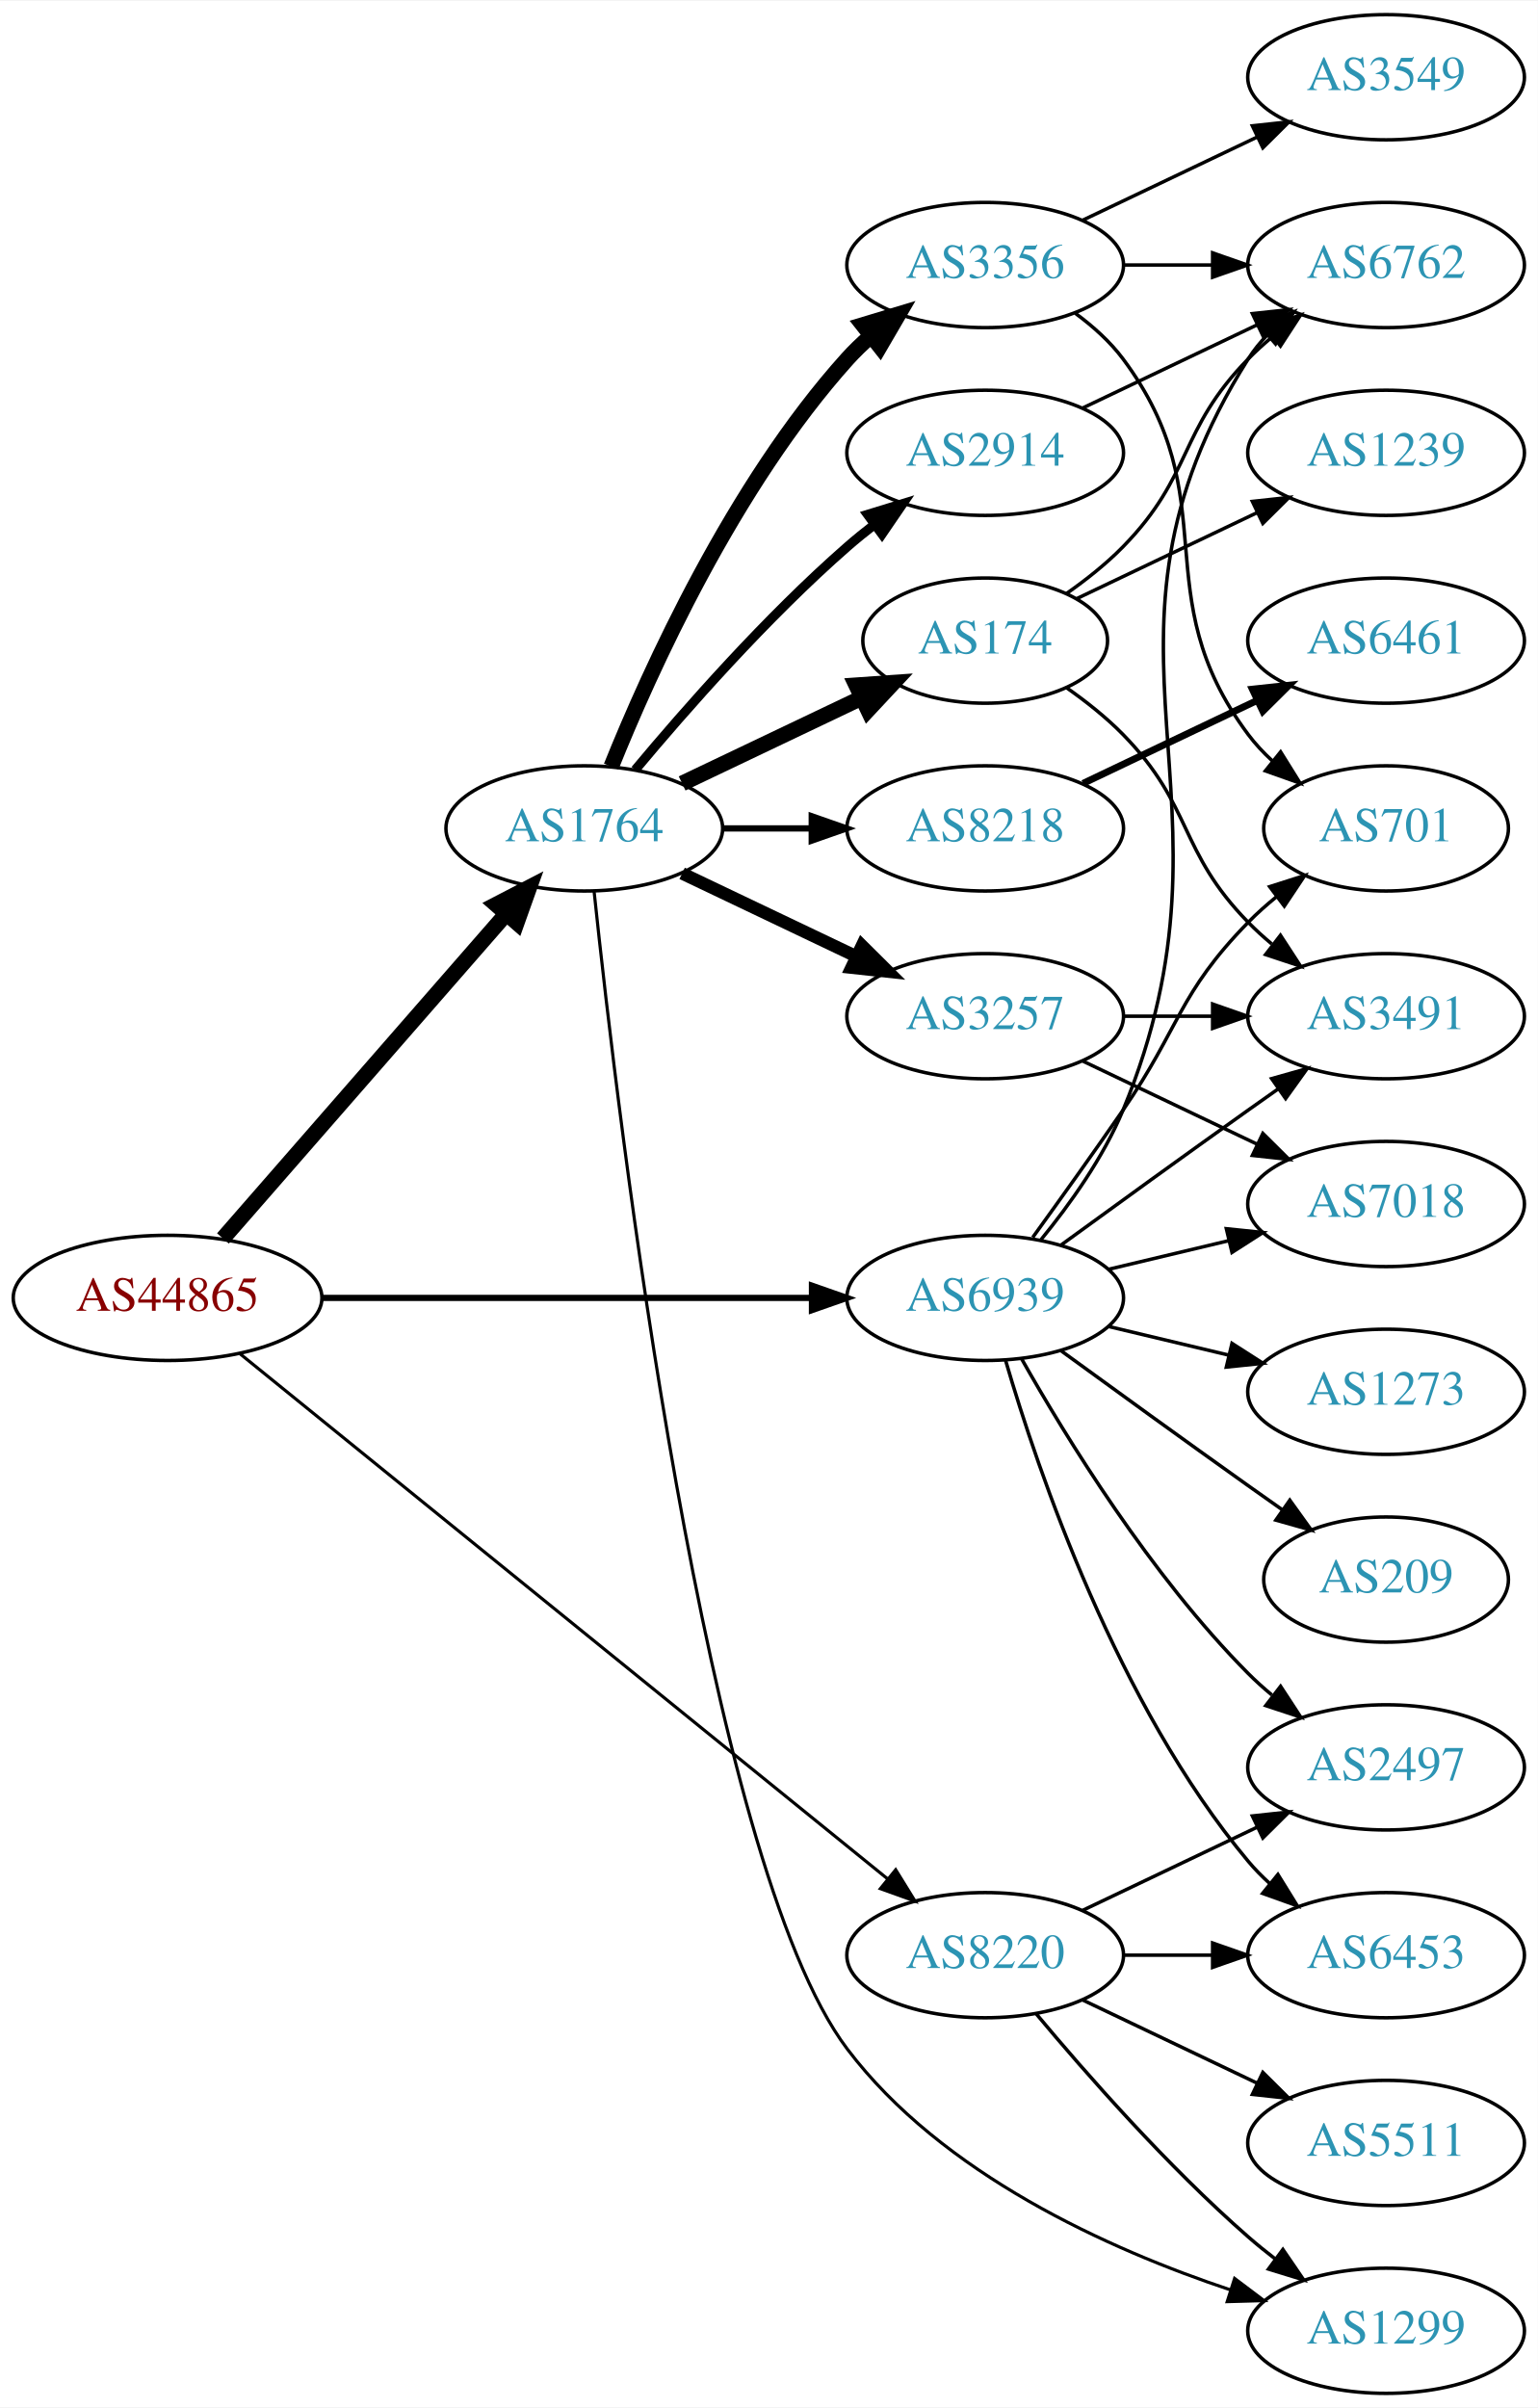
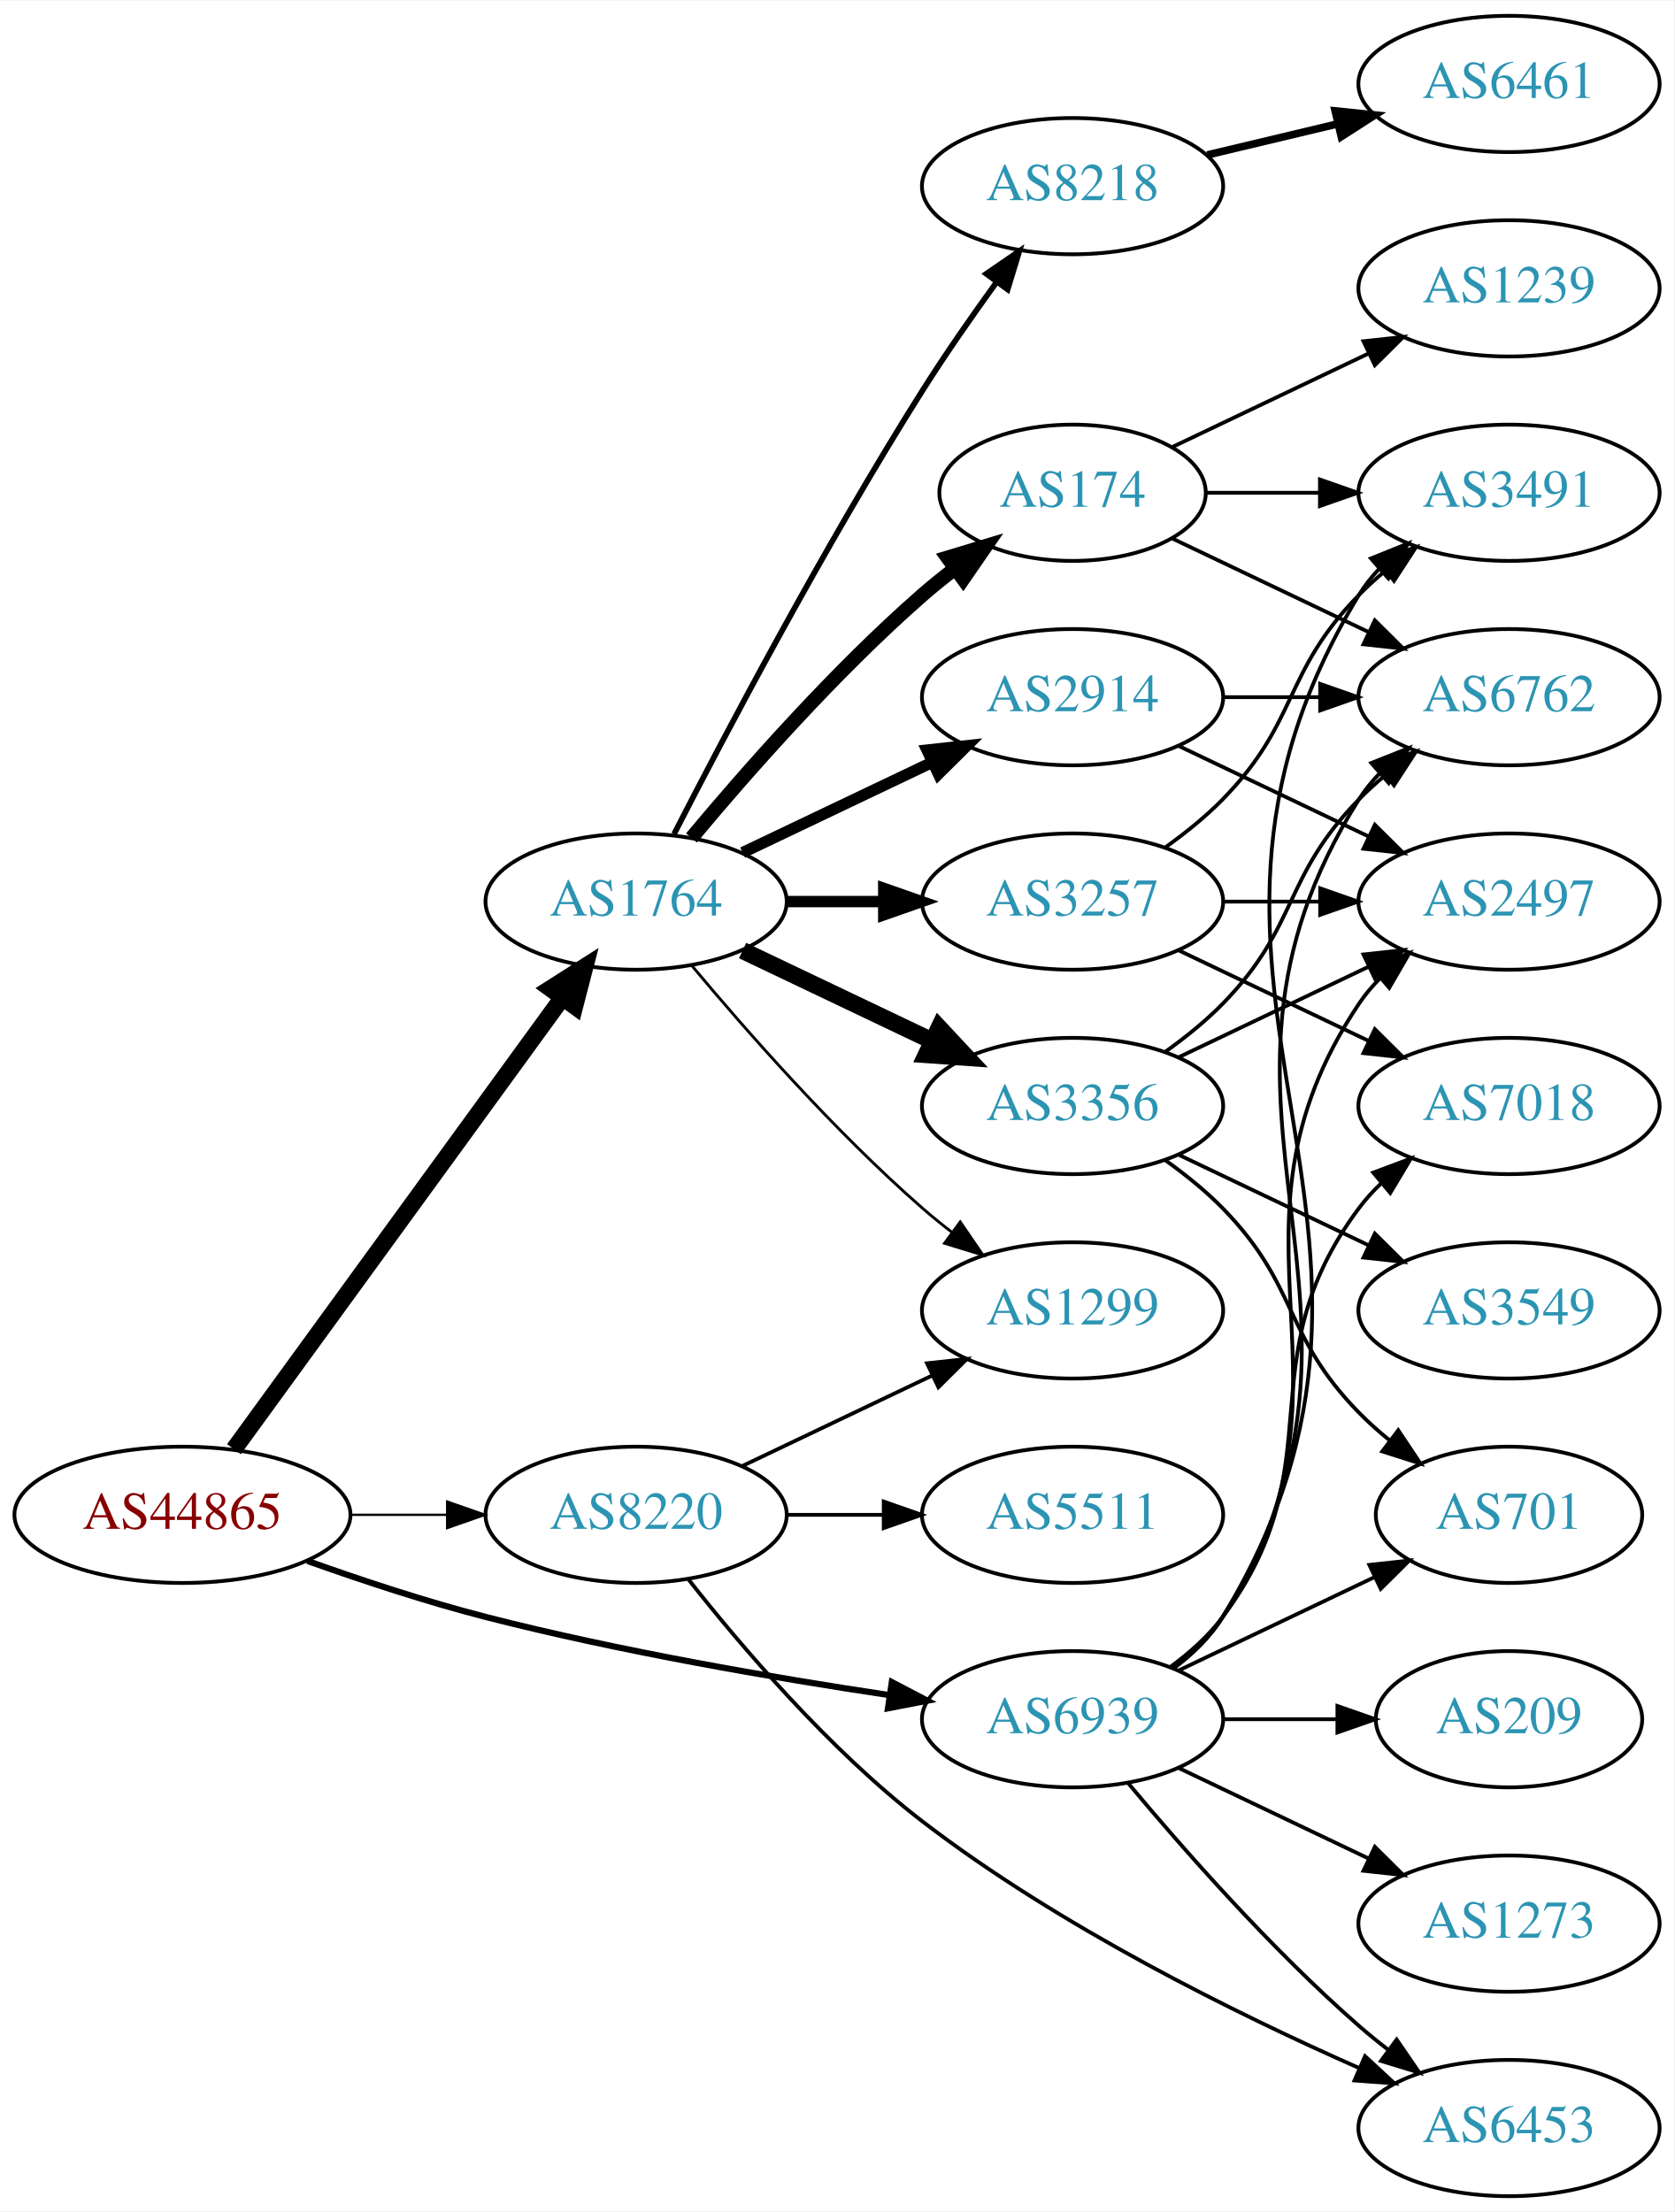
- <svg xmlns="http://www.w3.org/2000/svg" xmlns:xlink="http://www.w3.org/1999/xlink" width="442pt" height="692pt" viewBox="0.00 0.00 442.27 692.00">
-   <g id="graph0" class="graph" transform="scale(1 1) rotate(0) translate(4 688)">
-     <polygon fill="white" stroke="none" points="-4,4 -4,-688 438.271,-688 438.271,4 -4,4" />
+ <svg xmlns="http://www.w3.org/2000/svg" xmlns:xlink="http://www.w3.org/1999/xlink" width="442pt" height="584pt" viewBox="0.00 0.00 442.27 584.00">
+   <g id="graph0" class="graph" transform="scale(1 1) rotate(0) translate(4 580)">
+     <polygon fill="white" stroke="none" points="-4,4 -4,-580 438.271,-580 438.271,4 -4,4" />
    <g id="node1" class="node">
      <g id="a_node1">
        <a xlink:href="/asn/44865" xlink:title="AS44865 ~ derStandard.at GmbH [AT]">
-           <ellipse fill="#ffffff" stroke="black" cx="44.196" cy="-315" rx="44.393" ry="18" />
-           <text text-anchor="middle" x="44.196" y="-311.3" font-family="Times,serif" font-size="14.00" fill="#880000">AS44865</text>
+           <ellipse fill="#ffffff" stroke="black" cx="44.196" cy="-180" rx="44.393" ry="18" />
+           <text text-anchor="middle" x="44.196" y="-176.3" font-family="Times,serif" font-size="14.00" fill="#880000">AS44865</text>
        </a>
      </g>
    </g>
    <g id="node2" class="node">
      <g id="a_node2">
        <a xlink:href="/asn/1764" xlink:title="AS1764 ~ NEXTLAYER-AS [AT]">
-           <ellipse fill="#ffffff" stroke="black" cx="164.039" cy="-450" rx="39.794" ry="18" />
-           <text text-anchor="middle" x="164.039" y="-446.3" font-family="Times,serif" font-size="14.00" fill="#2c94b3">AS1764</text>
+           <ellipse fill="#ffffff" stroke="black" cx="164.039" cy="-342" rx="39.794" ry="18" />
+           <text text-anchor="middle" x="164.039" y="-338.3" font-family="Times,serif" font-size="14.00" fill="#2c94b3">AS1764</text>
        </a>
      </g>
    </g>
    <g id="edge1" class="edge">
-       <path fill="none" stroke="black" stroke-width="4.5" d="M60.121,-332.098C80.663,-355.631 117.782,-398.155 141.379,-425.187" />
-       <polygon fill="black" stroke="black" stroke-width="4.5" points="138.692,-428.097 148.235,-433.041 144.625,-422.918 138.692,-428.097" />
+       <path fill="none" stroke="black" stroke-width="4.5" d="M57.807,-197.337C78.628,-225.96 120.29,-283.233 144.479,-316.486" />
+       <polygon fill="black" stroke="black" stroke-width="4.5" points="141.451,-319.017 150.518,-324.788 147.82,-314.385 141.451,-319.017" />
    </g>
    <g id="node3" class="node">
      <g id="a_node3">
        <a xlink:href="/asn/8220" xlink:title="AS8220 ~ COLT [GB]">
-           <ellipse fill="#ffffff" stroke="black" cx="279.332" cy="-126" rx="39.794" ry="18" />
-           <text text-anchor="middle" x="279.332" y="-122.3" font-family="Times,serif" font-size="14.00" fill="#2c94b3">AS8220</text>
+           <ellipse fill="#ffffff" stroke="black" cx="164.039" cy="-180" rx="39.794" ry="18" />
+           <text text-anchor="middle" x="164.039" y="-176.3" font-family="Times,serif" font-size="14.00" fill="#2c94b3">AS8220</text>
        </a>
      </g>
    </g>
    <g id="edge2" class="edge">
-       <path fill="none" stroke="black" stroke-width="0.9" d="M65.073,-298.886C106.832,-265.033 203.727,-186.481 251.172,-148.018" />
-       <polygon fill="black" stroke="black" stroke-width="0.9" points="253.596,-150.558 259.16,-141.542 249.188,-145.121 253.596,-150.558" />
+       <path fill="none" stroke="black" stroke-width="0.614" d="M88.407,-180C96.72,-180 105.482,-180 113.965,-180" />
+       <polygon fill="black" stroke="black" stroke-width="0.614" points="114.123,-183.5 124.123,-180 114.123,-176.5 114.123,-183.5" />
    </g>
    <g id="node4" class="node">
      <g id="a_node4">
        <a xlink:href="/asn/6939" xlink:title="AS6939 ~ Hurricane Electric LLC [US]">
-           <ellipse fill="#ffffff" stroke="black" cx="279.332" cy="-315" rx="39.794" ry="18" />
-           <text text-anchor="middle" x="279.332" y="-311.3" font-family="Times,serif" font-size="14.00" fill="#2c94b3">AS6939</text>
+           <ellipse fill="#ffffff" stroke="black" cx="279.332" cy="-126" rx="39.794" ry="18" />
+           <text text-anchor="middle" x="279.332" y="-122.3" font-family="Times,serif" font-size="14.00" fill="#2c94b3">AS6939</text>
        </a>
      </g>
    </g>
    <g id="edge3" class="edge">
-       <path fill="none" stroke="black" stroke-width="1.8" d="M88.501,-315C128.439,-315 187.674,-315 229.329,-315" />
-       <polygon fill="black" stroke="black" stroke-width="1.8" points="229.518,-318.5 239.518,-315 229.518,-311.5 229.518,-318.5" />
+       <path fill="none" stroke="black" stroke-width="1.636" d="M77.221,-167.819C91.504,-162.716 108.633,-157.042 124.392,-153 159.694,-143.945 200.329,-136.959 230.982,-132.364" />
+       <polygon fill="black" stroke="black" stroke-width="1.636" points="231.587,-135.813 240.973,-130.898 230.571,-128.887 231.587,-135.813" />
    </g>
    <g id="node5" class="node">
      <g id="a_node5">
-         <a xlink:href="/asn/174" xlink:title="AS174 ~ Cogent Communications [US]">
-           <ellipse fill="#ffffff" stroke="black" cx="279.332" cy="-504" rx="35.194" ry="18" />
-           <text text-anchor="middle" x="279.332" y="-500.3" font-family="Times,serif" font-size="14.00" fill="#2c94b3">AS174</text>
+         <a xlink:href="/asn/8218" xlink:title="AS8218 ~ legacy Neotelecoms [FR]">
+           <ellipse fill="#ffffff" stroke="black" cx="279.332" cy="-531" rx="39.794" ry="18" />
+           <text text-anchor="middle" x="279.332" y="-527.3" font-family="Times,serif" font-size="14.00" fill="#2c94b3">AS8218</text>
        </a>
      </g>
    </g>
    <g id="edge4" class="edge">
-       <path fill="none" stroke="black" stroke-width="4.5" d="M192.175,-462.934C207.607,-470.29 227.092,-479.577 243.628,-487.459" />
-       <polygon fill="black" stroke="black" stroke-width="4.5" points="242.248,-491.163 252.969,-491.911 245.636,-484.054 242.248,-491.163" />
+       <path fill="none" stroke="black" stroke-width="1.5" d="M174.065,-359.852C187.501,-386.055 213.95,-436.237 239.685,-477 245.748,-486.604 252.868,-496.813 259.333,-505.739" />
+       <polygon fill="black" stroke="black" stroke-width="1.5" points="256.54,-507.848 265.276,-513.843 262.185,-503.709 256.54,-507.848" />
    </g>
    <g id="node6" class="node">
      <g id="a_node6">
-         <a xlink:href="/asn/3257" xlink:title="AS3257 ~ GTT [DE]">
-           <ellipse fill="#ffffff" stroke="black" cx="279.332" cy="-396" rx="39.794" ry="18" />
-           <text text-anchor="middle" x="279.332" y="-392.3" font-family="Times,serif" font-size="14.00" fill="#2c94b3">AS3257</text>
+         <a xlink:href="/asn/174" xlink:title="AS174 ~ Cogent Communications [US]">
+           <ellipse fill="#ffffff" stroke="black" cx="279.332" cy="-450" rx="35.194" ry="18" />
+           <text text-anchor="middle" x="279.332" y="-446.3" font-family="Times,serif" font-size="14.00" fill="#2c94b3">AS174</text>
        </a>
      </g>
    </g>
    <g id="edge5" class="edge">
-       <path fill="none" stroke="black" stroke-width="3.6" d="M192.175,-437.066C207.169,-429.919 225.99,-420.948 242.213,-413.215" />
-       <polygon fill="black" stroke="black" stroke-width="3.6" points="243.895,-416.291 251.417,-408.829 240.884,-409.972 243.895,-416.291" />
+       <path fill="none" stroke="black" stroke-width="3.75" d="M178.669,-358.817C192.951,-375.929 216.498,-402.745 239.685,-423 242.355,-425.332 245.228,-427.648 248.158,-429.886" />
+       <polygon fill="black" stroke="black" stroke-width="3.75" points="246.309,-432.87 256.449,-435.939 250.436,-427.216 246.309,-432.87" />
    </g>
    <g id="node7" class="node">
      <g id="a_node7">
-         <a xlink:href="/asn/8218" xlink:title="AS8218 ~ legacy Neotelecoms [FR]">
-           <ellipse fill="#ffffff" stroke="black" cx="279.332" cy="-450" rx="39.794" ry="18" />
-           <text text-anchor="middle" x="279.332" y="-446.3" font-family="Times,serif" font-size="14.00" fill="#2c94b3">AS8218</text>
+         <a xlink:href="/asn/3257" xlink:title="AS3257 ~ GTT [DE]">
+           <ellipse fill="#ffffff" stroke="black" cx="279.332" cy="-342" rx="39.794" ry="18" />
+           <text text-anchor="middle" x="279.332" y="-338.3" font-family="Times,serif" font-size="14.00" fill="#2c94b3">AS3257</text>
        </a>
      </g>
    </g>
    <g id="edge6" class="edge">
-       <path fill="none" stroke="black" stroke-width="1.8" d="M203.711,-450C211.914,-450 220.678,-450 229.21,-450" />
-       <polygon fill="black" stroke="black" stroke-width="1.8" points="229.449,-453.5 239.449,-450 229.449,-446.5 229.449,-453.5" />
+       <path fill="none" stroke="black" stroke-width="3" d="M203.711,-342C211.914,-342 220.678,-342 229.21,-342" />
+       <polygon fill="black" stroke="black" stroke-width="3" points="229.449,-345.5 239.449,-342 229.449,-338.5 229.449,-345.5" />
    </g>
    <g id="node8" class="node">
      <g id="a_node8">
        <a xlink:href="/asn/3356" xlink:title="AS3356 ~ Level 3 Parent, LLC [US]">
-           <ellipse fill="#ffffff" stroke="black" cx="279.332" cy="-612" rx="39.794" ry="18" />
-           <text text-anchor="middle" x="279.332" y="-608.3" font-family="Times,serif" font-size="14.00" fill="#2c94b3">AS3356</text>
+           <ellipse fill="#ffffff" stroke="black" cx="279.332" cy="-288" rx="39.794" ry="18" />
+           <text text-anchor="middle" x="279.332" y="-284.3" font-family="Times,serif" font-size="14.00" fill="#2c94b3">AS3356</text>
        </a>
      </g>
    </g>
    <g id="edge7" class="edge">
-       <path fill="none" stroke="black" stroke-width="4.5" d="M171.786,-467.787C182.837,-495.243 206.891,-548.578 239.685,-585 241.688,-587.224 243.906,-589.363 246.239,-591.397" />
-       <polygon fill="black" stroke="black" stroke-width="4.5" points="244.166,-594.777 254.458,-597.873 249.04,-588.591 244.166,-594.777" />
+       <path fill="none" stroke="black" stroke-width="4.5" d="M192.175,-329.066C207.169,-321.919 225.99,-312.948 242.213,-305.215" />
+       <polygon fill="black" stroke="black" stroke-width="4.5" points="244.084,-308.686 251.417,-300.829 240.695,-301.577 244.084,-308.686" />
    </g>
    <g id="node9" class="node">
      <g id="a_node9">
        <a xlink:href="/asn/2914" xlink:title="AS2914 ~ NTT America, Inc. [US]">
-           <ellipse fill="#ffffff" stroke="black" cx="279.332" cy="-558" rx="39.794" ry="18" />
-           <text text-anchor="middle" x="279.332" y="-554.3" font-family="Times,serif" font-size="14.00" fill="#2c94b3">AS2914</text>
+           <ellipse fill="#ffffff" stroke="black" cx="279.332" cy="-396" rx="39.794" ry="18" />
+           <text text-anchor="middle" x="279.332" y="-392.3" font-family="Times,serif" font-size="14.00" fill="#2c94b3">AS2914</text>
        </a>
      </g>
    </g>
    <g id="edge8" class="edge">
-       <path fill="none" stroke="black" stroke-width="2.7" d="M178.669,-466.817C192.951,-483.929 216.498,-510.745 239.685,-531 242.151,-533.154 244.789,-535.294 247.487,-537.372" />
-       <polygon fill="black" stroke="black" stroke-width="2.7" points="245.512,-540.264 255.641,-543.37 249.66,-534.625 245.512,-540.264" />
+       <path fill="none" stroke="black" stroke-width="3" d="M192.175,-354.934C207.169,-362.081 225.99,-371.052 242.213,-378.785" />
+       <polygon fill="black" stroke="black" stroke-width="3" points="240.884,-382.028 251.417,-383.171 243.895,-375.709 240.884,-382.028" />
    </g>
    <g id="node10" class="node">
      <g id="a_node10">
        <a xlink:href="/asn/1299" xlink:title="AS1299 ~ Telia Carrier [EU]">
-           <ellipse fill="#ffffff" stroke="black" cx="394.625" cy="-18" rx="39.794" ry="18" />
-           <text text-anchor="middle" x="394.625" y="-14.3" font-family="Times,serif" font-size="14.00" fill="#2c94b3">AS1299</text>
+           <ellipse fill="#ffffff" stroke="black" cx="279.332" cy="-234" rx="39.794" ry="18" />
+           <text text-anchor="middle" x="279.332" y="-230.3" font-family="Times,serif" font-size="14.00" fill="#2c94b3">AS1299</text>
        </a>
      </g>
    </g>
    <g id="edge9" class="edge">
-       <path fill="none" stroke="black" stroke-width="0.9" d="M166.867,-431.796C173.619,-367.622 198.886,-152.894 239.685,-99 266.927,-63.015 314.825,-41.44 349.978,-29.714" />
-       <polygon fill="black" stroke="black" stroke-width="0.9" points="351.066,-33.041 359.527,-26.664 348.937,-26.373 351.066,-33.041" />
-     </g>
-     <g id="edge20" class="edge">
-       <path fill="none" stroke="black" d="M293.962,-109.183C308.244,-92.071 331.791,-65.255 354.978,-45 357.444,-42.846 360.082,-40.706 362.78,-38.628" />
-       <polygon fill="black" stroke="black" points="364.953,-41.375 370.934,-32.63 360.805,-35.736 364.953,-41.375" />
-     </g>
-     <g id="node18" class="node">
-       <g id="a_node18">
-         <a xlink:href="/asn/5511" xlink:title="AS5511 ~ Orange S.A. [FR]">
-           <ellipse fill="#ffffff" stroke="black" cx="394.625" cy="-72" rx="39.794" ry="18" />
-           <text text-anchor="middle" x="394.625" y="-68.3" font-family="Times,serif" font-size="14.00" fill="#2c94b3">AS5511</text>
-         </a>
-       </g>
-     </g>
-     <g id="edge21" class="edge">
-       <path fill="none" stroke="black" d="M307.468,-113.066C322.462,-105.919 341.283,-96.948 357.506,-89.215" />
-       <polygon fill="black" stroke="black" points="359.188,-92.291 366.71,-84.829 356.177,-85.972 359.188,-92.291" />
+       <path fill="none" stroke="black" stroke-width="0.75" d="M178.669,-325.183C192.951,-308.071 216.498,-281.255 239.685,-261 242.151,-258.846 244.789,-256.706 247.487,-254.628" />
+       <polygon fill="black" stroke="black" stroke-width="0.75" points="249.66,-257.375 255.641,-248.63 245.512,-251.736 249.66,-257.375" />
+     </g>
+     <g id="edge25" class="edge">
+       <path fill="none" stroke="black" d="M192.175,-192.934C207.169,-200.081 225.99,-209.052 242.213,-216.785" />
+       <polygon fill="black" stroke="black" points="240.884,-220.028 251.417,-221.171 243.895,-213.709 240.884,-220.028" />
    </g>
    <g id="node19" class="node">
      <g id="a_node19">
-         <a xlink:href="/asn/2497" xlink:title="AS2497 ~ Internet Initiative Japan Inc. [JP]">
-           <ellipse fill="#ffffff" stroke="black" cx="394.625" cy="-180" rx="39.794" ry="18" />
-           <text text-anchor="middle" x="394.625" y="-176.3" font-family="Times,serif" font-size="14.00" fill="#2c94b3">AS2497</text>
-         </a>
-       </g>
-     </g>
-     <g id="edge22" class="edge">
-       <path fill="none" stroke="black" d="M307.468,-138.934C322.462,-146.081 341.283,-155.052 357.506,-162.785" />
-       <polygon fill="black" stroke="black" points="356.177,-166.028 366.71,-167.171 359.188,-159.709 356.177,-166.028" />
+         <a xlink:href="/asn/5511" xlink:title="AS5511 ~ Orange S.A. [FR]">
+           <ellipse fill="#ffffff" stroke="black" cx="279.332" cy="-180" rx="39.794" ry="18" />
+           <text text-anchor="middle" x="279.332" y="-176.3" font-family="Times,serif" font-size="14.00" fill="#2c94b3">AS5511</text>
+         </a>
+       </g>
+     </g>
+     <g id="edge23" class="edge">
+       <path fill="none" stroke="black" d="M203.711,-180C211.914,-180 220.678,-180 229.21,-180" />
+       <polygon fill="black" stroke="black" points="229.449,-183.5 239.449,-180 229.449,-176.5 229.449,-183.5" />
    </g>
    <g id="node20" class="node">
      <g id="a_node20">
        <a xlink:href="/asn/6453" xlink:title="AS6453 ~ TATA COMMUNICATIONS (AMERICA) INC [US]">
-           <ellipse fill="#ffffff" stroke="black" cx="394.625" cy="-126" rx="39.794" ry="18" />
-           <text text-anchor="middle" x="394.625" y="-122.3" font-family="Times,serif" font-size="14.00" fill="#2c94b3">AS6453</text>
-         </a>
-       </g>
-     </g>
-     <g id="edge23" class="edge">
-       <path fill="none" stroke="black" d="M319.004,-126C327.207,-126 335.971,-126 344.503,-126" />
-       <polygon fill="black" stroke="black" points="344.742,-129.5 354.742,-126 344.742,-122.5 344.742,-129.5" />
-     </g>
-     <g id="node11" class="node">
-       <g id="a_node11">
-         <a xlink:href="/asn/6762" xlink:title="AS6762 ~ TELECOM ITALIA SPARKLE S.p.A. [IT]">
-           <ellipse fill="#ffffff" stroke="black" cx="394.625" cy="-612" rx="39.794" ry="18" />
-           <text text-anchor="middle" x="394.625" y="-608.3" font-family="Times,serif" font-size="14.00" fill="#2c94b3">AS6762</text>
-         </a>
-       </g>
-     </g>
-     <g id="edge26" class="edge">
-       <path fill="none" stroke="black" d="M295.415,-331.777C303.663,-341.869 313.325,-355.369 318.978,-369 356.264,-458.899 303.028,-502.7 354.978,-585 356.534,-587.466 358.406,-589.768 360.475,-591.905" />
-       <polygon fill="black" stroke="black" points="358.254,-594.611 368.099,-598.528 362.845,-589.327 358.254,-594.611" />
-     </g>
-     <g id="node12" class="node">
-       <g id="a_node12">
+           <ellipse fill="#ffffff" stroke="black" cx="394.625" cy="-18" rx="39.794" ry="18" />
+           <text text-anchor="middle" x="394.625" y="-14.3" font-family="Times,serif" font-size="14.00" fill="#2c94b3">AS6453</text>
+         </a>
+       </g>
+     </g>
+     <g id="edge24" class="edge">
+       <path fill="none" stroke="black" d="M177.905,-162.893C191.754,-145.301 215.122,-117.879 239.685,-99 275.753,-71.279 322.672,-48.137 355.186,-33.782" />
+       <polygon fill="black" stroke="black" points="356.592,-36.987 364.369,-29.792 353.803,-30.567 356.592,-36.987" />
+     </g>
+     <g id="node13" class="node">
+       <g id="a_node13">
        <a xlink:href="/asn/3491" xlink:title="AS3491 ~ PCCW Global, Inc. [US]">
-           <ellipse fill="#ffffff" stroke="black" cx="394.625" cy="-396" rx="39.794" ry="18" />
-           <text text-anchor="middle" x="394.625" y="-392.3" font-family="Times,serif" font-size="14.00" fill="#2c94b3">AS3491</text>
-         </a>
-       </g>
-     </g>
-     <g id="edge31" class="edge">
-       <path fill="none" stroke="black" d="M301.18,-330.222C316.114,-341.091 336.727,-356.025 354.978,-369 357.799,-371.005 360.742,-373.085 363.69,-375.159" />
-       <polygon fill="black" stroke="black" points="361.717,-378.05 371.914,-380.926 365.736,-372.319 361.717,-378.05" />
+           <ellipse fill="#ffffff" stroke="black" cx="394.625" cy="-450" rx="39.794" ry="18" />
+           <text text-anchor="middle" x="394.625" y="-446.3" font-family="Times,serif" font-size="14.00" fill="#2c94b3">AS3491</text>
+         </a>
+       </g>
+     </g>
+     <g id="edge28" class="edge">
+       <path fill="none" stroke="black" d="M305.985,-139.393C311.024,-143.148 315.744,-147.686 318.978,-153 381.922,-256.412 292.034,-319.588 354.978,-423 356.494,-425.491 358.337,-427.811 360.385,-429.96" />
+       <polygon fill="black" stroke="black" points="358.143,-432.649 367.971,-436.607 362.756,-427.384 358.143,-432.649" />
    </g>
    <g id="node14" class="node">
      <g id="a_node14">
+         <a xlink:href="/asn/6762" xlink:title="AS6762 ~ TELECOM ITALIA SPARKLE S.p.A. [IT]">
+           <ellipse fill="#ffffff" stroke="black" cx="394.625" cy="-396" rx="39.794" ry="18" />
+           <text text-anchor="middle" x="394.625" y="-392.3" font-family="Times,serif" font-size="14.00" fill="#2c94b3">AS6762</text>
+         </a>
+       </g>
+     </g>
+     <g id="edge26" class="edge">
+       <path fill="none" stroke="black" d="M305.858,-139.472C310.903,-143.223 315.658,-147.74 318.978,-153 370.928,-235.3 303.028,-286.7 354.978,-369 356.534,-371.466 358.406,-373.768 360.475,-375.905" />
+       <polygon fill="black" stroke="black" points="358.254,-378.611 368.099,-382.528 362.845,-373.327 358.254,-378.611" />
+     </g>
+     <g id="node15" class="node">
+       <g id="a_node15">
+         <a xlink:href="/asn/2497" xlink:title="AS2497 ~ Internet Initiative Japan Inc. [JP]">
+           <ellipse fill="#ffffff" stroke="black" cx="394.625" cy="-342" rx="39.794" ry="18" />
+           <text text-anchor="middle" x="394.625" y="-338.3" font-family="Times,serif" font-size="14.00" fill="#2c94b3">AS2497</text>
+         </a>
+       </g>
+     </g>
+     <g id="edge29" class="edge">
+       <path fill="none" stroke="black" d="M305.651,-139.607C310.707,-143.351 315.518,-147.831 318.978,-153 360.003,-214.294 313.954,-253.706 354.978,-315 356.6,-317.423 358.519,-319.695 360.621,-321.81" />
+       <polygon fill="black" stroke="black" points="358.434,-324.546 368.306,-328.393 362.988,-319.229 358.434,-324.546" />
+     </g>
+     <g id="node16" class="node">
+       <g id="a_node16">
        <a xlink:href="/asn/7018" xlink:title="AS7018 ~ AT&amp;T Services, Inc. [US]">
-           <ellipse fill="#ffffff" stroke="black" cx="394.625" cy="-342" rx="39.794" ry="18" />
-           <text text-anchor="middle" x="394.625" y="-338.3" font-family="Times,serif" font-size="14.00" fill="#2c94b3">AS7018</text>
-         </a>
-       </g>
-     </g>
-     <g id="edge28" class="edge">
-       <path fill="none" stroke="black" d="M314.939,-323.248C325.81,-325.838 337.964,-328.735 349.407,-331.462" />
-       <polygon fill="black" stroke="black" points="348.69,-334.889 359.229,-333.803 350.313,-328.08 348.69,-334.889" />
+           <ellipse fill="#ffffff" stroke="black" cx="394.625" cy="-288" rx="39.794" ry="18" />
+           <text text-anchor="middle" x="394.625" y="-284.3" font-family="Times,serif" font-size="14.00" fill="#2c94b3">AS7018</text>
+         </a>
+       </g>
+     </g>
+     <g id="edge33" class="edge">
+       <path fill="none" stroke="black" d="M305.262,-139.882C310.338,-143.611 315.256,-148.016 318.978,-153 349.249,-193.542 324.707,-220.458 354.978,-261 356.723,-263.336 358.73,-265.545 360.893,-267.617" />
+       <polygon fill="black" stroke="black" points="358.771,-270.405 368.694,-274.118 363.253,-265.027 358.771,-270.405" />
    </g>
    <g id="node17" class="node">
      <g id="a_node17">
        <a xlink:href="/asn/701" xlink:title="AS701 ~ UUNET [US]">
-           <ellipse fill="#ffffff" stroke="black" cx="394.625" cy="-450" rx="35.194" ry="18" />
-           <text text-anchor="middle" x="394.625" y="-446.3" font-family="Times,serif" font-size="14.00" fill="#2c94b3">AS701</text>
+           <ellipse fill="#ffffff" stroke="black" cx="394.625" cy="-180" rx="35.194" ry="18" />
+           <text text-anchor="middle" x="394.625" y="-176.3" font-family="Times,serif" font-size="14.00" fill="#2c94b3">AS701</text>
        </a>
      </g>
    </g>
    <g id="edge27" class="edge">
-       <path fill="none" stroke="black" d="M293.011,-332.406C300.626,-342.937 310.459,-356.67 318.978,-369 335.374,-392.731 334.806,-402.383 354.978,-423 357.457,-425.534 360.204,-427.983 363.056,-430.304" />
-       <polygon fill="black" stroke="black" points="361.148,-433.248 371.242,-436.468 365.359,-427.657 361.148,-433.248" />
-     </g>
-     <g id="edge29" class="edge">
-       <path fill="none" stroke="black" d="M289.791,-297.51C302.573,-274.904 327.005,-235.114 354.978,-207 357.089,-204.879 359.385,-202.812 361.77,-200.829" />
-       <polygon fill="black" stroke="black" points="364.286,-203.31 370.086,-194.444 360.023,-197.758 364.286,-203.31" />
-     </g>
-     <g id="edge30" class="edge">
-       <path fill="none" stroke="black" d="M285.206,-296.998C294.52,-265.156 317.336,-198.019 354.978,-153 356.848,-150.763 358.947,-148.626 361.173,-146.604" />
-       <polygon fill="black" stroke="black" points="363.52,-149.207 369.092,-140.196 359.116,-143.766 363.52,-149.207" />
+       <path fill="none" stroke="black" d="M307.468,-138.934C322.9,-146.29 342.385,-155.577 358.92,-163.459" />
+       <polygon fill="black" stroke="black" points="357.729,-166.768 368.262,-167.911 360.741,-160.449 357.729,-166.768" />
+     </g>
+     <g id="edge32" class="edge">
+       <path fill="none" stroke="black" d="M293.962,-109.183C308.244,-92.071 331.791,-65.255 354.978,-45 357.444,-42.846 360.082,-40.706 362.78,-38.628" />
+       <polygon fill="black" stroke="black" points="364.953,-41.375 370.934,-32.63 360.805,-35.736 364.953,-41.375" />
    </g>
    <g id="node21" class="node">
      <g id="a_node21">
        <a xlink:href="/asn/209" xlink:title="AS209 ~ CenturyLink Communications, LLC [US]">
-           <ellipse fill="#ffffff" stroke="black" cx="394.625" cy="-234" rx="35.194" ry="18" />
-           <text text-anchor="middle" x="394.625" y="-230.3" font-family="Times,serif" font-size="14.00" fill="#2c94b3">AS209</text>
-         </a>
-       </g>
-     </g>
-     <g id="edge24" class="edge">
-       <path fill="none" stroke="black" d="M301.18,-299.778C316.114,-288.909 336.727,-273.975 354.978,-261 358.188,-258.718 361.557,-256.339 364.912,-253.982" />
-       <polygon fill="black" stroke="black" points="366.94,-256.834 373.123,-248.23 362.924,-251.101 366.94,-256.834" />
+           <ellipse fill="#ffffff" stroke="black" cx="394.625" cy="-126" rx="35.194" ry="18" />
+           <text text-anchor="middle" x="394.625" y="-122.3" font-family="Times,serif" font-size="14.00" fill="#2c94b3">AS209</text>
+         </a>
+       </g>
+     </g>
+     <g id="edge30" class="edge">
+       <path fill="none" stroke="black" d="M319.004,-126C328.709,-126 339.2,-126 349.163,-126" />
+       <polygon fill="black" stroke="black" points="349.299,-129.5 359.299,-126 349.299,-122.5 349.299,-129.5" />
    </g>
    <g id="node22" class="node">
      <g id="a_node22">
        <a xlink:href="/asn/1273" xlink:title="AS1273 ~ Vodafone Group PLC [EU]">
-           <ellipse fill="#ffffff" stroke="black" cx="394.625" cy="-288" rx="39.794" ry="18" />
-           <text text-anchor="middle" x="394.625" y="-284.3" font-family="Times,serif" font-size="14.00" fill="#2c94b3">AS1273</text>
-         </a>
-       </g>
-     </g>
-     <g id="edge25" class="edge">
-       <path fill="none" stroke="black" d="M314.939,-306.752C325.81,-304.162 337.964,-301.265 349.407,-298.538" />
-       <polygon fill="black" stroke="black" points="350.313,-301.92 359.229,-296.197 348.69,-295.111 350.313,-301.92" />
+           <ellipse fill="#ffffff" stroke="black" cx="394.625" cy="-72" rx="39.794" ry="18" />
+           <text text-anchor="middle" x="394.625" y="-68.3" font-family="Times,serif" font-size="14.00" fill="#2c94b3">AS1273</text>
+         </a>
+       </g>
+     </g>
+     <g id="edge31" class="edge">
+       <path fill="none" stroke="black" d="M307.468,-113.066C322.462,-105.919 341.283,-96.948 357.506,-89.215" />
+       <polygon fill="black" stroke="black" points="359.188,-92.291 366.71,-84.829 356.177,-85.972 359.188,-92.291" />
+     </g>
+     <g id="node11" class="node">
+       <g id="a_node11">
+         <a xlink:href="/asn/6461" xlink:title="AS6461 ~ Zayo Bandwidth [US]">
+           <ellipse fill="#ffffff" stroke="black" cx="394.625" cy="-558" rx="39.794" ry="18" />
+           <text text-anchor="middle" x="394.625" y="-554.3" font-family="Times,serif" font-size="14.00" fill="#2c94b3">AS6461</text>
+         </a>
+       </g>
    </g>
    <g id="edge10" class="edge">
-       <path fill="none" stroke="black" d="M302.714,-517.532C308.356,-521.49 314.17,-526.086 318.978,-531 339.151,-551.617 334.806,-564.383 354.978,-585 357.071,-587.139 359.354,-589.218 361.731,-591.21" />
-       <polygon fill="black" stroke="black" points="359.974,-594.275 370.031,-597.611 364.249,-588.732 359.974,-594.275" />
+       <path fill="none" stroke="black" stroke-width="2" d="M314.939,-539.248C325.81,-541.838 337.964,-544.735 349.407,-547.462" />
+       <polygon fill="black" stroke="black" stroke-width="2" points="348.69,-550.889 359.229,-549.803 350.313,-544.08 348.69,-550.889" />
+     </g>
+     <g id="node12" class="node">
+       <g id="a_node12">
+         <a xlink:href="/asn/1239" xlink:title="AS1239 ~ Sprint [US]">
+           <ellipse fill="#ffffff" stroke="black" cx="394.625" cy="-504" rx="39.794" ry="18" />
+           <text text-anchor="middle" x="394.625" y="-500.3" font-family="Times,serif" font-size="14.00" fill="#2c94b3">AS1239</text>
+         </a>
+       </g>
    </g>
    <g id="edge11" class="edge">
-       <path fill="none" stroke="black" d="M302.714,-490.468C308.356,-486.51 314.17,-481.914 318.978,-477 339.151,-456.383 334.806,-443.617 354.978,-423 357.071,-420.861 359.354,-418.782 361.731,-416.79" />
-       <polygon fill="black" stroke="black" points="364.249,-419.268 370.031,-410.389 359.974,-413.725 364.249,-419.268" />
-     </g>
-     <g id="node13" class="node">
-       <g id="a_node13">
-         <a xlink:href="/asn/1239" xlink:title="AS1239 ~ Sprint [US]">
-           <ellipse fill="#ffffff" stroke="black" cx="394.625" cy="-558" rx="39.794" ry="18" />
-           <text text-anchor="middle" x="394.625" y="-554.3" font-family="Times,serif" font-size="14.00" fill="#2c94b3">AS1239</text>
-         </a>
-       </g>
+       <path fill="none" stroke="black" d="M305.757,-462.119C321.059,-469.413 340.783,-478.814 357.665,-486.86" />
+       <polygon fill="black" stroke="black" points="356.172,-490.026 366.705,-491.169 359.184,-483.707 356.172,-490.026" />
    </g>
    <g id="edge12" class="edge">
-       <path fill="none" stroke="black" d="M305.757,-516.119C321.059,-523.413 340.783,-532.814 357.665,-540.86" />
-       <polygon fill="black" stroke="black" points="356.172,-544.026 366.705,-545.169 359.184,-537.707 356.172,-544.026" />
+       <path fill="none" stroke="black" d="M314.631,-450C324.008,-450 334.358,-450 344.393,-450" />
+       <polygon fill="black" stroke="black" points="344.681,-453.5 354.681,-450 344.681,-446.5 344.681,-453.5" />
    </g>
    <g id="edge13" class="edge">
+       <path fill="none" stroke="black" d="M305.757,-437.881C321.059,-430.587 340.783,-421.186 357.665,-413.14" />
+       <polygon fill="black" stroke="black" points="359.184,-416.293 366.705,-408.831 356.172,-409.974 359.184,-416.293" />
+     </g>
+     <g id="edge15" class="edge">
+       <path fill="none" stroke="black" d="M303.926,-356.389C309.182,-360.148 314.513,-364.437 318.978,-369 339.151,-389.617 334.806,-402.383 354.978,-423 357.071,-425.139 359.354,-427.218 361.731,-429.21" />
+       <polygon fill="black" stroke="black" points="359.974,-432.275 370.031,-435.611 364.249,-426.732 359.974,-432.275" />
+     </g>
+     <g id="edge14" class="edge">
+       <path fill="none" stroke="black" d="M319.004,-342C327.207,-342 335.971,-342 344.503,-342" />
+       <polygon fill="black" stroke="black" points="344.742,-345.5 354.742,-342 344.742,-338.5 344.742,-345.5" />
+     </g>
+     <g id="edge16" class="edge">
+       <path fill="none" stroke="black" d="M307.468,-329.066C322.462,-321.919 341.283,-312.948 357.506,-305.215" />
+       <polygon fill="black" stroke="black" points="359.188,-308.291 366.71,-300.829 356.177,-301.972 359.188,-308.291" />
+     </g>
+     <g id="edge20" class="edge">
+       <path fill="none" stroke="black" d="M303.926,-302.389C309.182,-306.148 314.513,-310.437 318.978,-315 339.151,-335.617 334.806,-348.383 354.978,-369 357.071,-371.139 359.354,-373.218 361.731,-375.21" />
+       <polygon fill="black" stroke="black" points="359.974,-378.275 370.031,-381.611 364.249,-372.732 359.974,-378.275" />
+     </g>
+     <g id="edge17" class="edge">
+       <path fill="none" stroke="black" d="M307.468,-300.934C322.462,-308.081 341.283,-317.052 357.506,-324.785" />
+       <polygon fill="black" stroke="black" points="356.177,-328.028 366.71,-329.171 359.188,-321.709 356.177,-328.028" />
+     </g>
+     <g id="edge18" class="edge">
+       <path fill="none" stroke="black" d="M303.926,-273.611C309.182,-269.852 314.513,-265.563 318.978,-261 339.151,-240.383 334.806,-227.617 354.978,-207 357.457,-204.466 360.204,-202.017 363.056,-199.696" />
+       <polygon fill="black" stroke="black" points="365.359,-202.343 371.242,-193.532 361.148,-196.752 365.359,-202.343" />
+     </g>
+     <g id="node18" class="node">
+       <g id="a_node18">
+         <a xlink:href="/asn/3549" xlink:title="AS3549 ~ Level 3 Parent, LLC [US]">
+           <ellipse fill="#ffffff" stroke="black" cx="394.625" cy="-234" rx="39.794" ry="18" />
+           <text text-anchor="middle" x="394.625" y="-230.3" font-family="Times,serif" font-size="14.00" fill="#2c94b3">AS3549</text>
+         </a>
+       </g>
+     </g>
+     <g id="edge19" class="edge">
+       <path fill="none" stroke="black" d="M307.468,-275.066C322.462,-267.919 341.283,-258.948 357.506,-251.215" />
+       <polygon fill="black" stroke="black" points="359.188,-254.291 366.71,-246.829 356.177,-247.972 359.188,-254.291" />
+     </g>
+     <g id="edge22" class="edge">
      <path fill="none" stroke="black" d="M319.004,-396C327.207,-396 335.971,-396 344.503,-396" />
      <polygon fill="black" stroke="black" points="344.742,-399.5 354.742,-396 344.742,-392.5 344.742,-399.5" />
    </g>
-     <g id="edge14" class="edge">
+     <g id="edge21" class="edge">
      <path fill="none" stroke="black" d="M307.468,-383.066C322.462,-375.919 341.283,-366.948 357.506,-359.215" />
      <polygon fill="black" stroke="black" points="359.188,-362.291 366.71,-354.829 356.177,-355.972 359.188,-362.291" />
    </g>
-     <g id="node15" class="node">
-       <g id="a_node15">
-         <a xlink:href="/asn/6461" xlink:title="AS6461 ~ Zayo Bandwidth [US]">
-           <ellipse fill="#ffffff" stroke="black" cx="394.625" cy="-504" rx="39.794" ry="18" />
-           <text text-anchor="middle" x="394.625" y="-500.3" font-family="Times,serif" font-size="14.00" fill="#2c94b3">AS6461</text>
-         </a>
-       </g>
-     </g>
-     <g id="edge15" class="edge">
-       <path fill="none" stroke="black" stroke-width="2" d="M307.468,-462.934C322.462,-470.081 341.283,-479.052 357.506,-486.785" />
-       <polygon fill="black" stroke="black" stroke-width="2" points="356.177,-490.028 366.71,-491.171 359.188,-483.709 356.177,-490.028" />
-     </g>
-     <g id="edge18" class="edge">
-       <path fill="none" stroke="black" d="M319.004,-612C327.207,-612 335.971,-612 344.503,-612" />
-       <polygon fill="black" stroke="black" points="344.742,-615.5 354.742,-612 344.742,-608.5 344.742,-615.5" />
-     </g>
-     <g id="node16" class="node">
-       <g id="a_node16">
-         <a xlink:href="/asn/3549" xlink:title="AS3549 ~ Level 3 Parent, LLC [US]">
-           <ellipse fill="#ffffff" stroke="black" cx="394.625" cy="-666" rx="39.794" ry="18" />
-           <text text-anchor="middle" x="394.625" y="-662.3" font-family="Times,serif" font-size="14.00" fill="#2c94b3">AS3549</text>
-         </a>
-       </g>
-     </g>
-     <g id="edge16" class="edge">
-       <path fill="none" stroke="black" d="M307.468,-624.934C322.462,-632.081 341.283,-641.052 357.506,-648.785" />
-       <polygon fill="black" stroke="black" points="356.177,-652.028 366.71,-653.171 359.188,-645.709 356.177,-652.028" />
-     </g>
-     <g id="edge17" class="edge">
-       <path fill="none" stroke="black" d="M305.262,-598.118C310.338,-594.389 315.256,-589.984 318.978,-585 349.249,-544.458 324.707,-517.542 354.978,-477 356.986,-474.311 359.342,-471.791 361.883,-469.454" />
-       <polygon fill="black" stroke="black" points="364.297,-472.004 369.898,-463.011 359.912,-466.548 364.297,-472.004" />
-     </g>
-     <g id="edge19" class="edge">
-       <path fill="none" stroke="black" d="M307.468,-570.934C322.462,-578.081 341.283,-587.052 357.506,-594.785" />
-       <polygon fill="black" stroke="black" points="356.177,-598.028 366.71,-599.171 359.188,-591.709 356.177,-598.028" />
-     </g>
  </g>
</svg>
